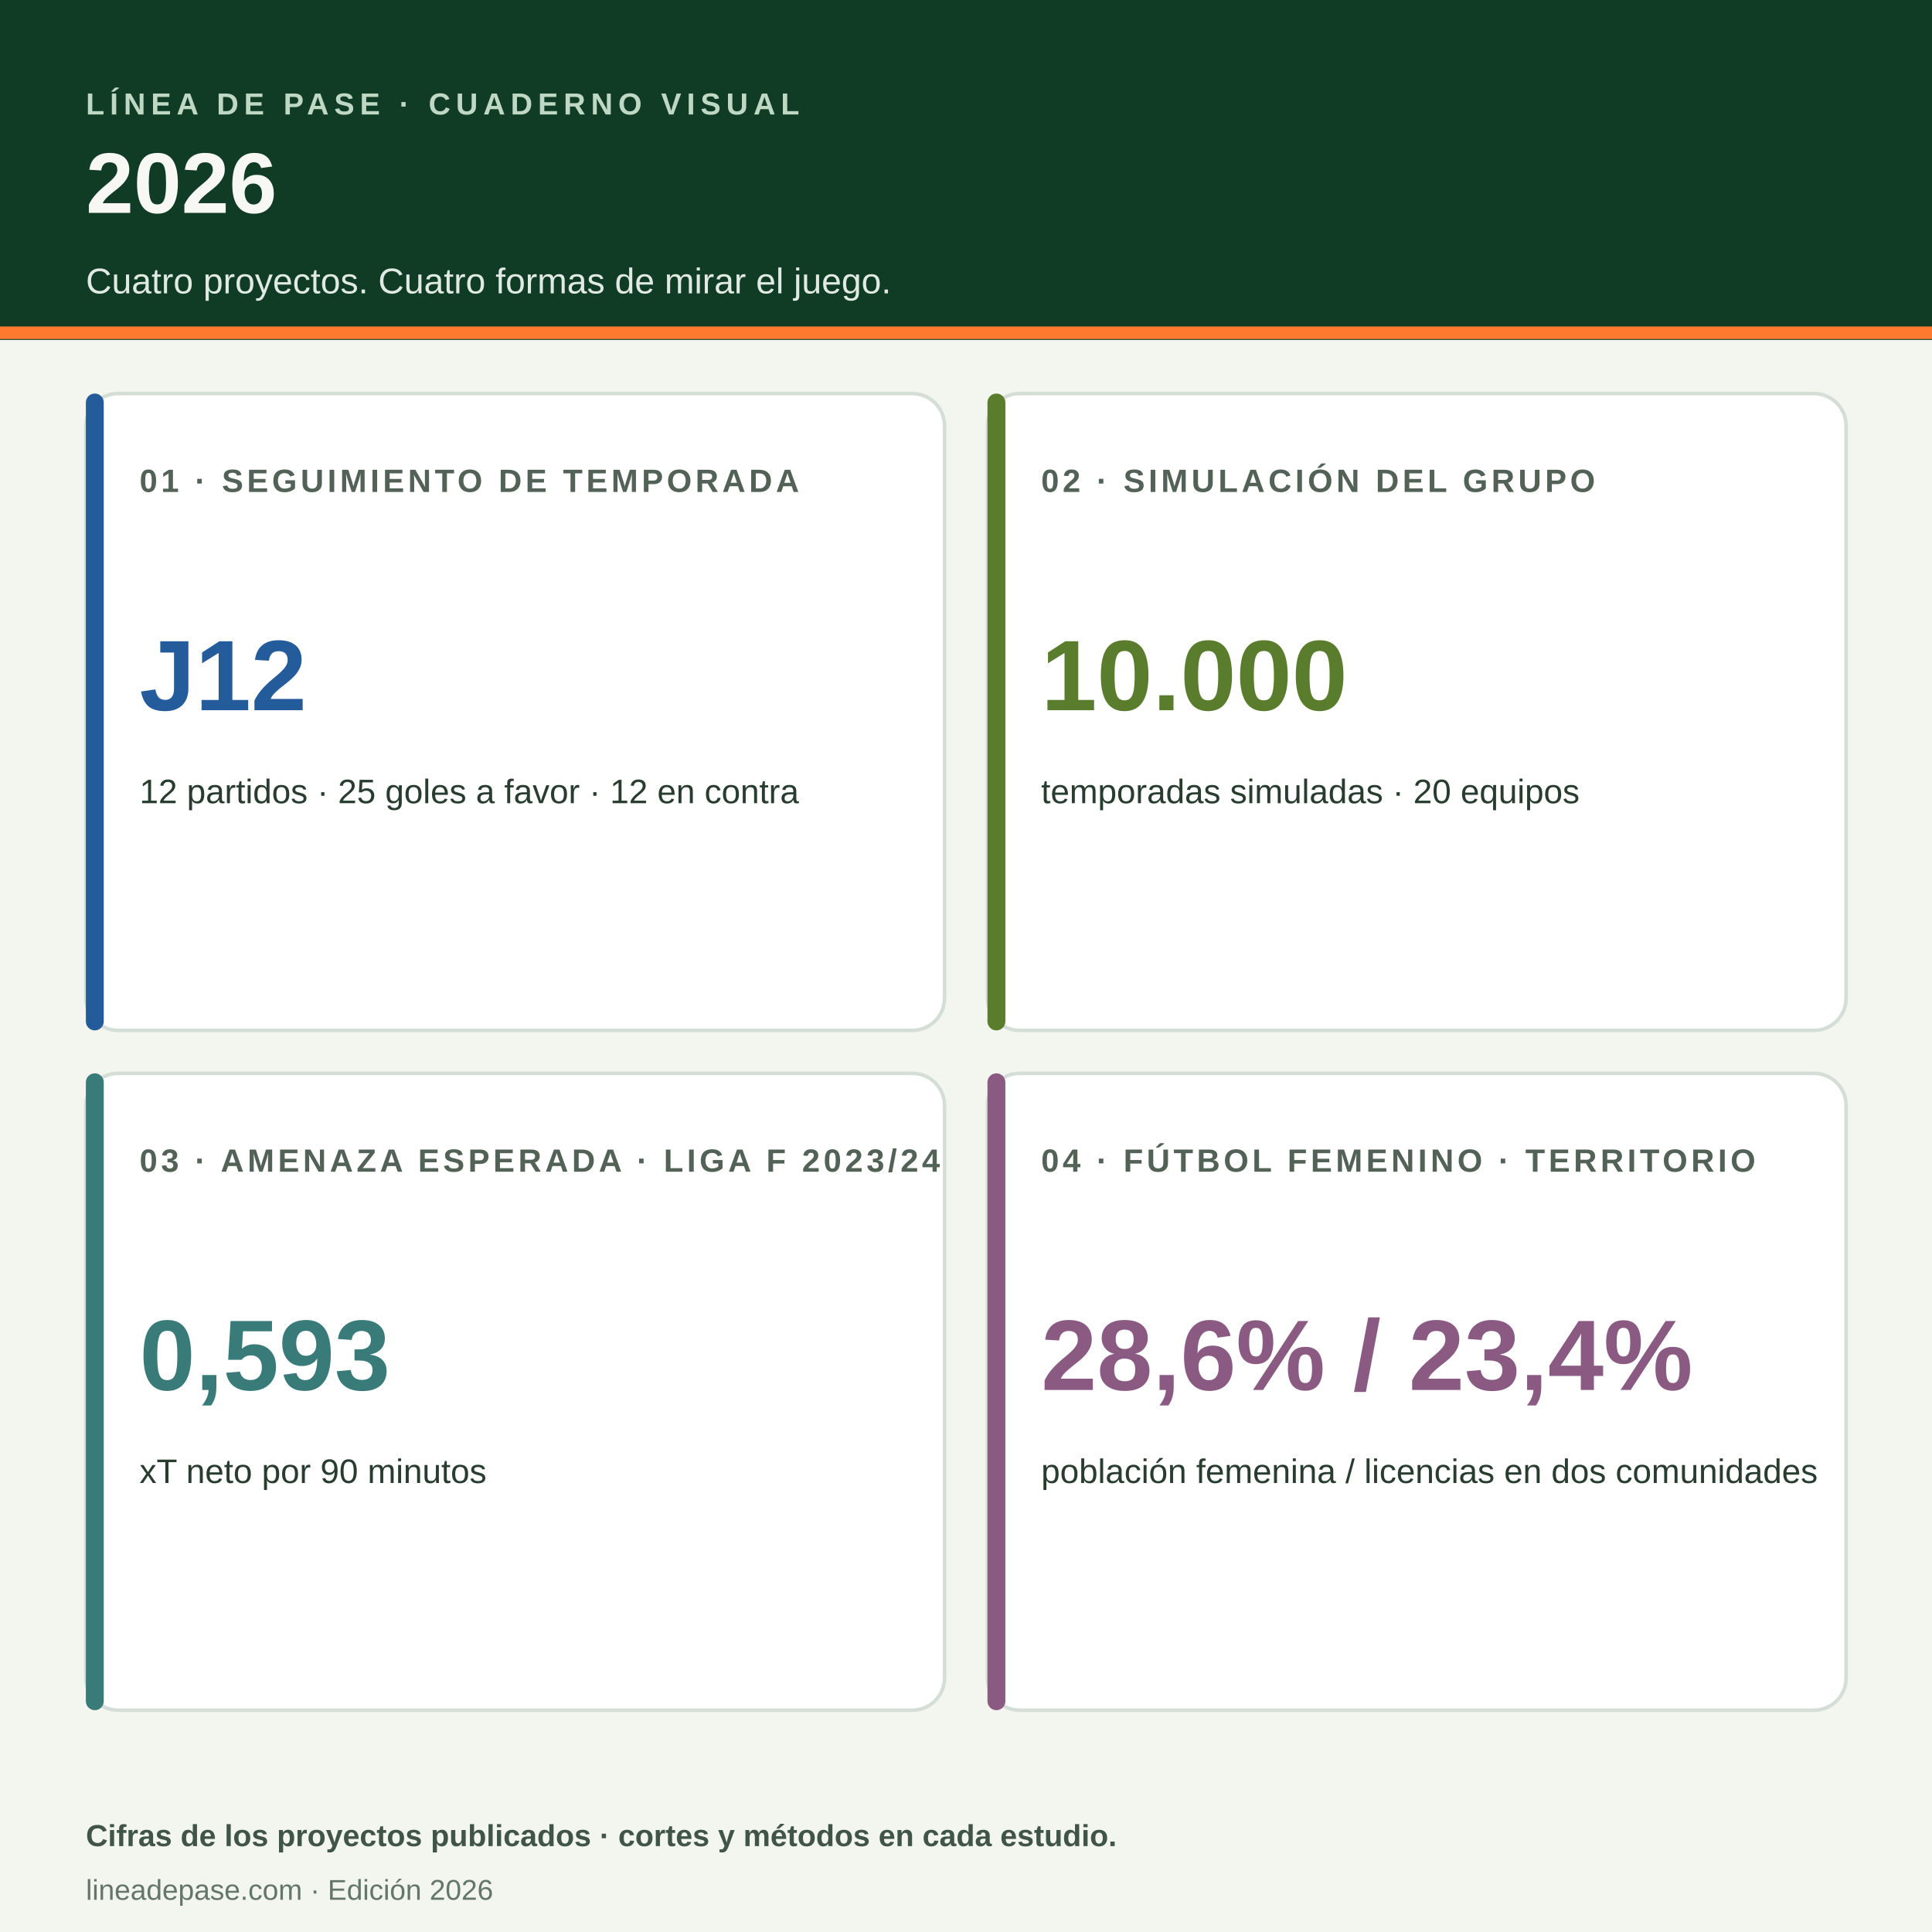
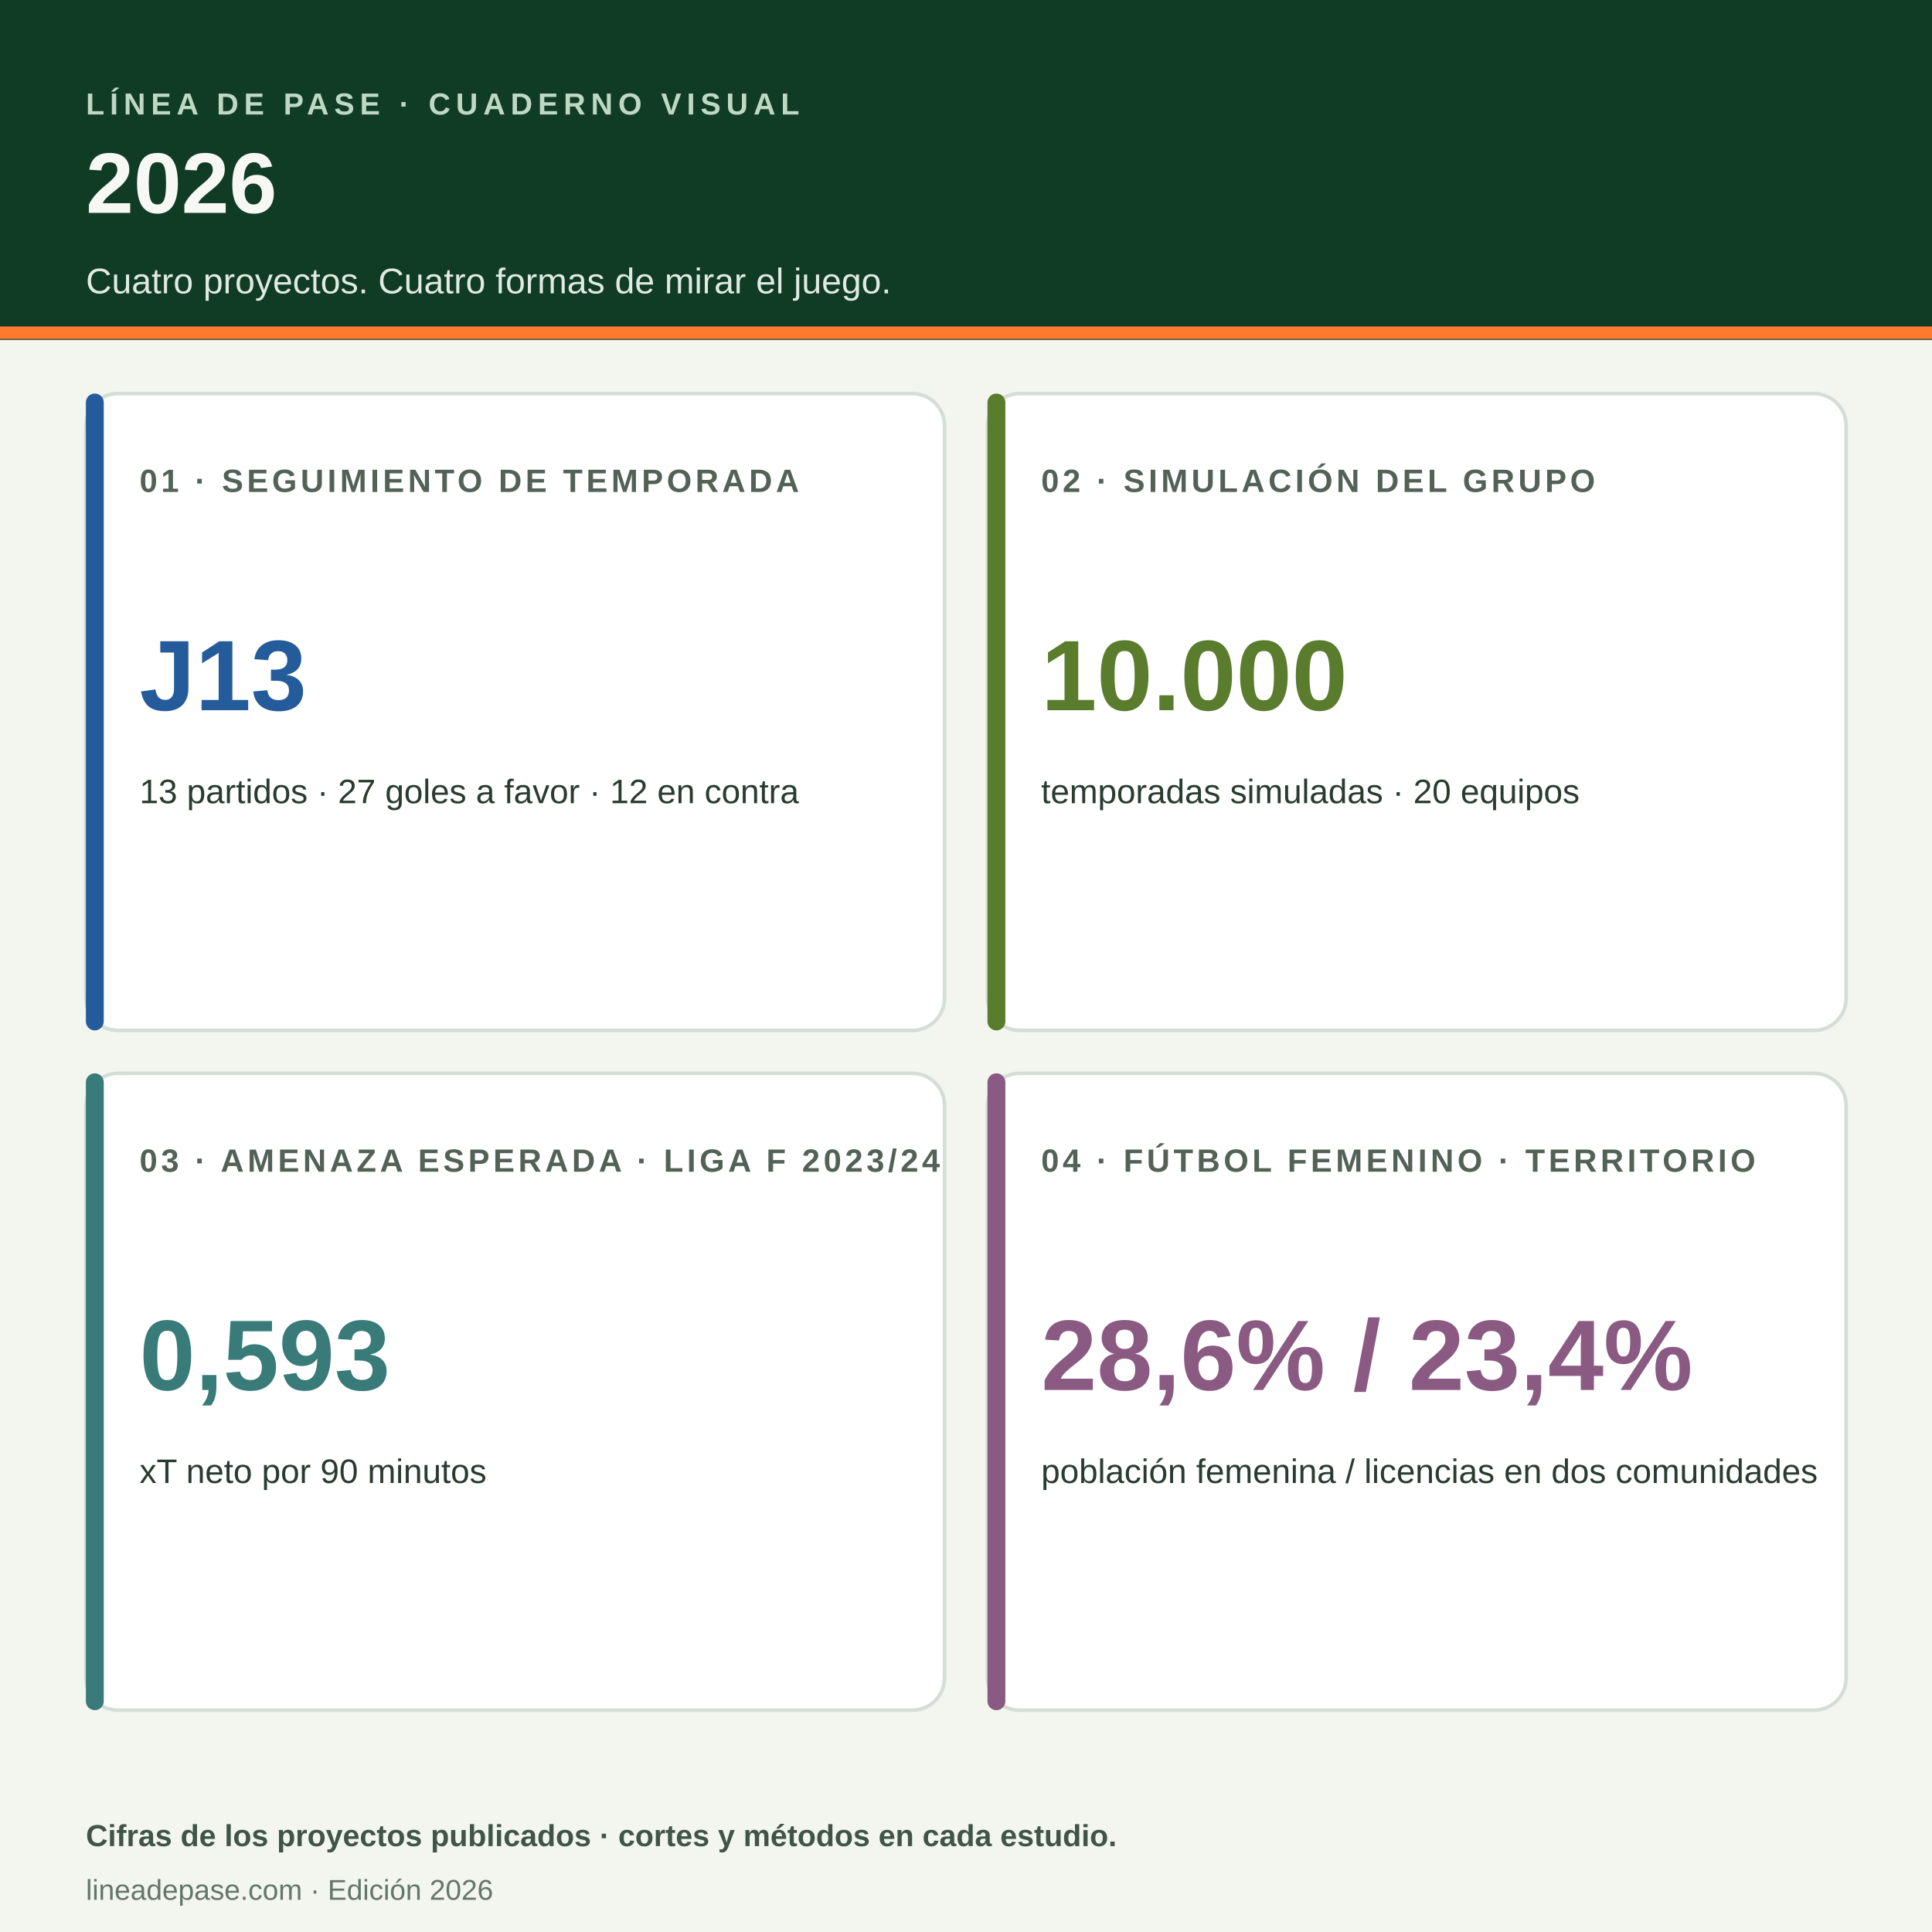
<svg xmlns="http://www.w3.org/2000/svg" viewBox="0 0 1080 1080" role="img" aria-labelledby="titulo descripcion">
  <rect width="1080" height="1080" fill="#f3f5ef" />
  <path d="M0 0h1080v190H0z" fill="#103b24" />
  <path d="M0 186h1080" stroke="#ff7a2f" stroke-width="7" />
  <text x="48" y="64" fill="#bed8c4" font-family="Arial,sans-serif" font-size="17" font-weight="700" letter-spacing="3">LÍNEA DE PASE · CUADERNO VISUAL</text>
  <text x="48" y="119" fill="#f7f8f4" font-family="Arial,sans-serif" font-size="48" font-weight="800">2026</text>
  <text x="48" y="164" fill="#e0e9e2" font-family="Arial,sans-serif" font-size="20">Cuatro proyectos. Cuatro formas de mirar el juego.</text>
  <g font-family="Arial,sans-serif">
    <rect x="48" y="220" width="480" height="356" rx="18" fill="#fff" stroke="#d4ded6" stroke-width="2" />
    <rect x="48" y="220" width="10" height="356" rx="5" fill="#245b9b" />
    <text x="78" y="275" fill="#536257" font-size="18" font-weight="700" letter-spacing="2">01 · SEGUIMIENTO DE TEMPORADA</text>
-     <text x="78" y="397" fill="#245b9b" font-size="56" font-weight="800">J12</text>
-     <text x="78" y="449" fill="#293c30" font-size="19">12 partidos · 25 goles a favor · 12 en contra</text>
+     <text x="78" y="397" fill="#245b9b" font-size="56" font-weight="800">J13</text>
+     <text x="78" y="449" fill="#293c30" font-size="19">13 partidos · 27 goles a favor · 12 en contra</text>
    <rect x="552" y="220" width="480" height="356" rx="18" fill="#fff" stroke="#d4ded6" stroke-width="2" />
    <rect x="552" y="220" width="10" height="356" rx="5" fill="#597c2d" />
    <text x="582" y="275" fill="#536257" font-size="18" font-weight="700" letter-spacing="2">02 · SIMULACIÓN DEL GRUPO</text>
    <text x="582" y="397" fill="#597c2d" font-size="56" font-weight="800">10.000</text>
    <text x="582" y="449" fill="#293c30" font-size="19">temporadas simuladas · 20 equipos</text>
    <rect x="48" y="600" width="480" height="356" rx="18" fill="#fff" stroke="#d4ded6" stroke-width="2" />
    <rect x="48" y="600" width="10" height="356" rx="5" fill="#387b79" />
    <text x="78" y="655" fill="#536257" font-size="18" font-weight="700" letter-spacing="2">03 · AMENAZA ESPERADA · LIGA F 2023/24</text>
    <text x="78" y="777" fill="#387b79" font-size="56" font-weight="800">0,593</text>
    <text x="78" y="829" fill="#293c30" font-size="19">xT neto por 90 minutos</text>
    <rect x="552" y="600" width="480" height="356" rx="18" fill="#fff" stroke="#d4ded6" stroke-width="2" />
    <rect x="552" y="600" width="10" height="356" rx="5" fill="#8a5a82" />
    <text x="582" y="655" fill="#536257" font-size="18" font-weight="700" letter-spacing="2">04 · FÚTBOL FEMENINO · TERRITORIO</text>
    <text x="582" y="777" fill="#8a5a82" font-size="56" font-weight="800">28,6%  /  23,4%</text>
    <text x="582" y="829" fill="#293c30" font-size="19">población femenina / licencias en dos comunidades</text>
  </g>
  <text x="48" y="1032" fill="#405448" font-family="Arial,sans-serif" font-size="17" font-weight="700">Cifras de los proyectos publicados · cortes y métodos en cada estudio.</text>
  <text x="48" y="1062" fill="#64766b" font-family="Arial,sans-serif" font-size="16">lineadepase.com · Edición 2026</text>
</svg>
